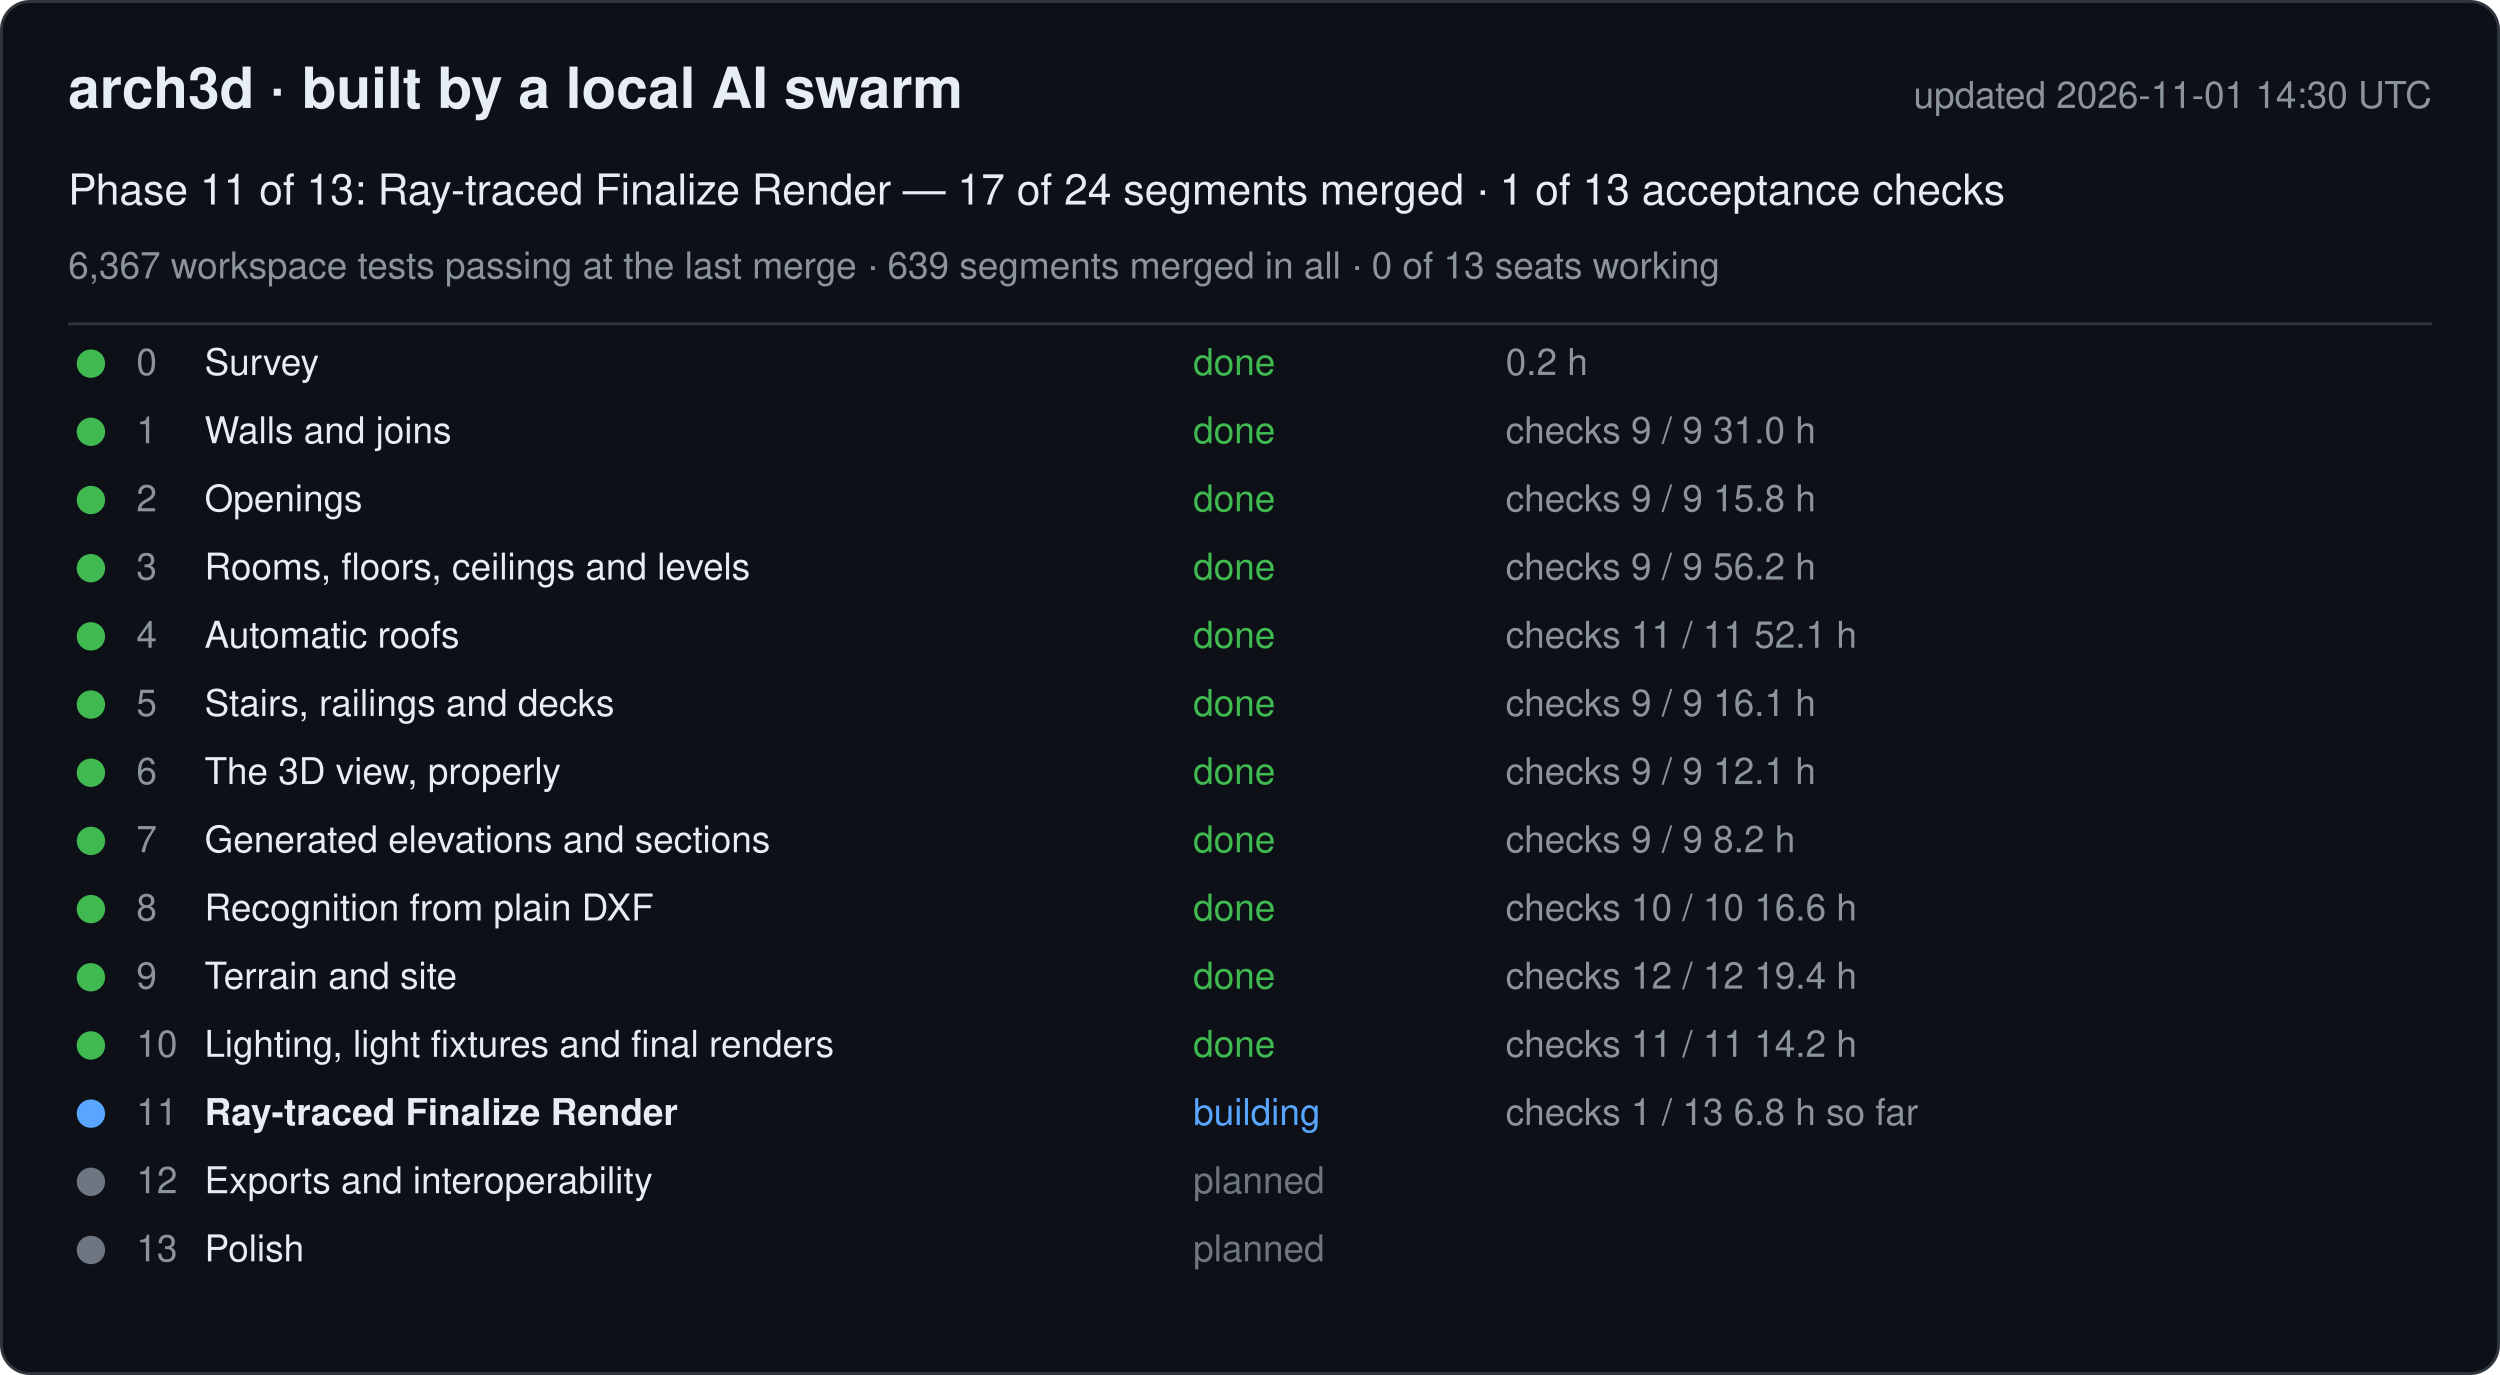
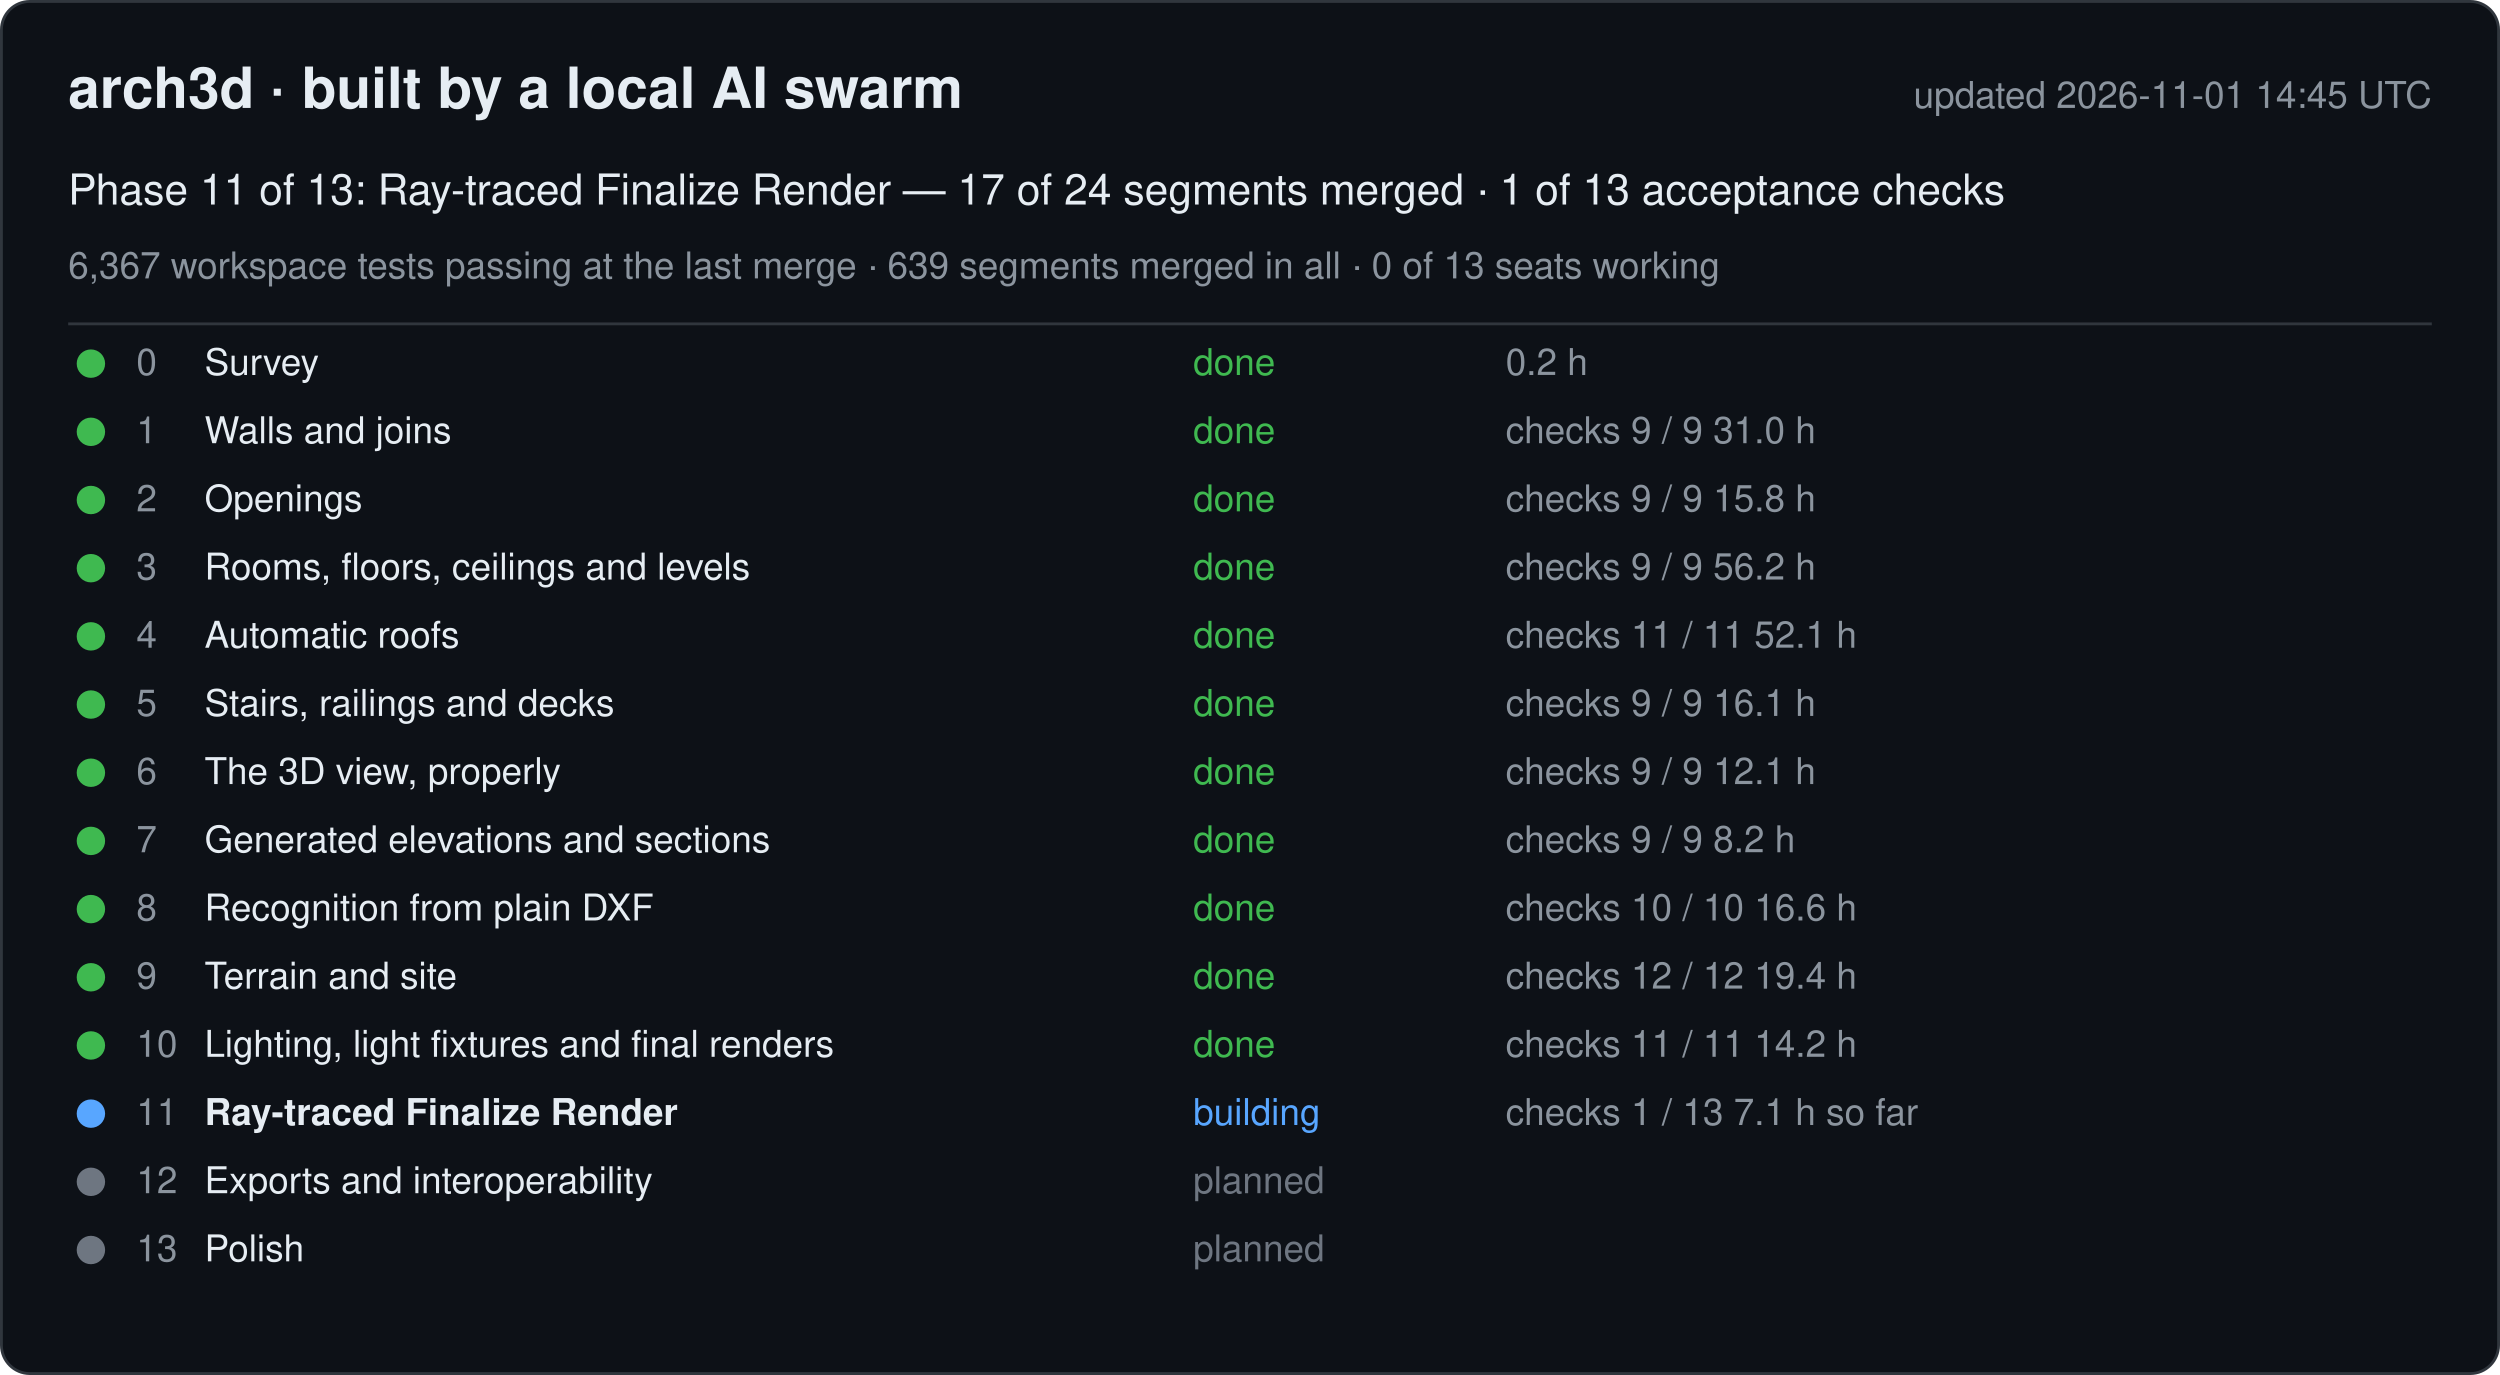
<svg xmlns="http://www.w3.org/2000/svg" width="880" height="484" viewBox="0 0 880 484" font-family="-apple-system, Segoe UI, Helvetica, Arial, sans-serif">
  <rect x="0.5" y="0.5" width="879" height="483" rx="10" fill="#0d1117" stroke="#30363d" />
  <text x="24" y="38" font-size="20" font-weight="600" fill="#e6edf3">arch3d · built by a local AI swarm</text>
-   <text x="856" y="38" font-size="13" fill="#8b949e" text-anchor="end">updated 2026-11-01 14:30 UTC</text>
+   <text x="856" y="38" font-size="13" fill="#8b949e" text-anchor="end">updated 2026-11-01 14:45 UTC</text>
  <text x="24" y="72" font-size="15" fill="#e6edf3">Phase 11 of 13: Ray-traced Finalize Render — 17 of 24 segments merged · 1 of 13 acceptance checks</text>
  <text x="24" y="98" font-size="13" fill="#8b949e">6,367 workspace tests passing at the last merge · 639 segments merged in all · 0 of 13 seats working</text>
  <line x1="24" y1="114" x2="856" y2="114" stroke="#30363d" />
  <g data-phase="0">
    <circle cx="32" cy="128" r="5" fill="#3fb950" />
    <text x="48" y="132" font-size="13" fill="#8b949e">0</text>
    <text x="72" y="132" font-size="13" fill="#e6edf3">Survey</text>
    <text x="420" y="132" font-size="13" fill="#3fb950">done</text>
    <text x="530" y="132" font-size="13" fill="#8b949e">0.2 h</text>
  </g>
  <g data-phase="1">
    <circle cx="32" cy="152" r="5" fill="#3fb950" />
    <text x="48" y="156" font-size="13" fill="#8b949e">1</text>
    <text x="72" y="156" font-size="13" fill="#e6edf3">Walls and joins</text>
    <text x="420" y="156" font-size="13" fill="#3fb950">done</text>
    <text x="530" y="156" font-size="13" fill="#8b949e">checks 9 / 9   31.0 h</text>
  </g>
  <g data-phase="2">
    <circle cx="32" cy="176" r="5" fill="#3fb950" />
    <text x="48" y="180" font-size="13" fill="#8b949e">2</text>
    <text x="72" y="180" font-size="13" fill="#e6edf3">Openings</text>
    <text x="420" y="180" font-size="13" fill="#3fb950">done</text>
    <text x="530" y="180" font-size="13" fill="#8b949e">checks 9 / 9   15.8 h</text>
  </g>
  <g data-phase="3">
    <circle cx="32" cy="200" r="5" fill="#3fb950" />
    <text x="48" y="204" font-size="13" fill="#8b949e">3</text>
    <text x="72" y="204" font-size="13" fill="#e6edf3">Rooms, floors, ceilings and levels</text>
    <text x="420" y="204" font-size="13" fill="#3fb950">done</text>
    <text x="530" y="204" font-size="13" fill="#8b949e">checks 9 / 9   56.2 h</text>
  </g>
  <g data-phase="4">
    <circle cx="32" cy="224" r="5" fill="#3fb950" />
    <text x="48" y="228" font-size="13" fill="#8b949e">4</text>
    <text x="72" y="228" font-size="13" fill="#e6edf3">Automatic roofs</text>
    <text x="420" y="228" font-size="13" fill="#3fb950">done</text>
    <text x="530" y="228" font-size="13" fill="#8b949e">checks 11 / 11   52.1 h</text>
  </g>
  <g data-phase="5">
    <circle cx="32" cy="248" r="5" fill="#3fb950" />
    <text x="48" y="252" font-size="13" fill="#8b949e">5</text>
    <text x="72" y="252" font-size="13" fill="#e6edf3">Stairs, railings and decks</text>
    <text x="420" y="252" font-size="13" fill="#3fb950">done</text>
    <text x="530" y="252" font-size="13" fill="#8b949e">checks 9 / 9   16.1 h</text>
  </g>
  <g data-phase="6">
    <circle cx="32" cy="272" r="5" fill="#3fb950" />
    <text x="48" y="276" font-size="13" fill="#8b949e">6</text>
    <text x="72" y="276" font-size="13" fill="#e6edf3">The 3D view, properly</text>
    <text x="420" y="276" font-size="13" fill="#3fb950">done</text>
    <text x="530" y="276" font-size="13" fill="#8b949e">checks 9 / 9   12.1 h</text>
  </g>
  <g data-phase="7">
    <circle cx="32" cy="296" r="5" fill="#3fb950" />
    <text x="48" y="300" font-size="13" fill="#8b949e">7</text>
    <text x="72" y="300" font-size="13" fill="#e6edf3">Generated elevations and sections</text>
    <text x="420" y="300" font-size="13" fill="#3fb950">done</text>
    <text x="530" y="300" font-size="13" fill="#8b949e">checks 9 / 9   8.2 h</text>
  </g>
  <g data-phase="8">
    <circle cx="32" cy="320" r="5" fill="#3fb950" />
    <text x="48" y="324" font-size="13" fill="#8b949e">8</text>
    <text x="72" y="324" font-size="13" fill="#e6edf3">Recognition from plain DXF</text>
    <text x="420" y="324" font-size="13" fill="#3fb950">done</text>
    <text x="530" y="324" font-size="13" fill="#8b949e">checks 10 / 10   16.6 h</text>
  </g>
  <g data-phase="9">
    <circle cx="32" cy="344" r="5" fill="#3fb950" />
    <text x="48" y="348" font-size="13" fill="#8b949e">9</text>
    <text x="72" y="348" font-size="13" fill="#e6edf3">Terrain and site</text>
    <text x="420" y="348" font-size="13" fill="#3fb950">done</text>
    <text x="530" y="348" font-size="13" fill="#8b949e">checks 12 / 12   19.4 h</text>
  </g>
  <g data-phase="10">
    <circle cx="32" cy="368" r="5" fill="#3fb950" />
    <text x="48" y="372" font-size="13" fill="#8b949e">10</text>
    <text x="72" y="372" font-size="13" fill="#e6edf3">Lighting, light fixtures and final renders</text>
    <text x="420" y="372" font-size="13" fill="#3fb950">done</text>
    <text x="530" y="372" font-size="13" fill="#8b949e">checks 11 / 11   14.2 h</text>
  </g>
  <g data-phase="11">
    <circle cx="32" cy="392" r="5" fill="#58a6ff" />
    <text x="48" y="396" font-size="13" fill="#8b949e">11</text>
    <text x="72" y="396" font-size="13" fill="#e6edf3" font-weight="600">Ray-traced Finalize Render</text>
    <text x="420" y="396" font-size="13" fill="#58a6ff">building</text>
-     <text x="530" y="396" font-size="13" fill="#8b949e">checks 1 / 13   6.8 h so far</text>
+     <text x="530" y="396" font-size="13" fill="#8b949e">checks 1 / 13   7.1 h so far</text>
  </g>
  <g data-phase="12">
    <circle cx="32" cy="416" r="5" fill="#6e7681" />
    <text x="48" y="420" font-size="13" fill="#8b949e">12</text>
    <text x="72" y="420" font-size="13" fill="#e6edf3">Exports and interoperability</text>
    <text x="420" y="420" font-size="13" fill="#6e7681">planned</text>
    <text x="530" y="420" font-size="13" fill="#8b949e" />
  </g>
  <g data-phase="13">
    <circle cx="32" cy="440" r="5" fill="#6e7681" />
    <text x="48" y="444" font-size="13" fill="#8b949e">13</text>
    <text x="72" y="444" font-size="13" fill="#e6edf3">Polish</text>
    <text x="420" y="444" font-size="13" fill="#6e7681">planned</text>
    <text x="530" y="444" font-size="13" fill="#8b949e" />
  </g>
</svg>
